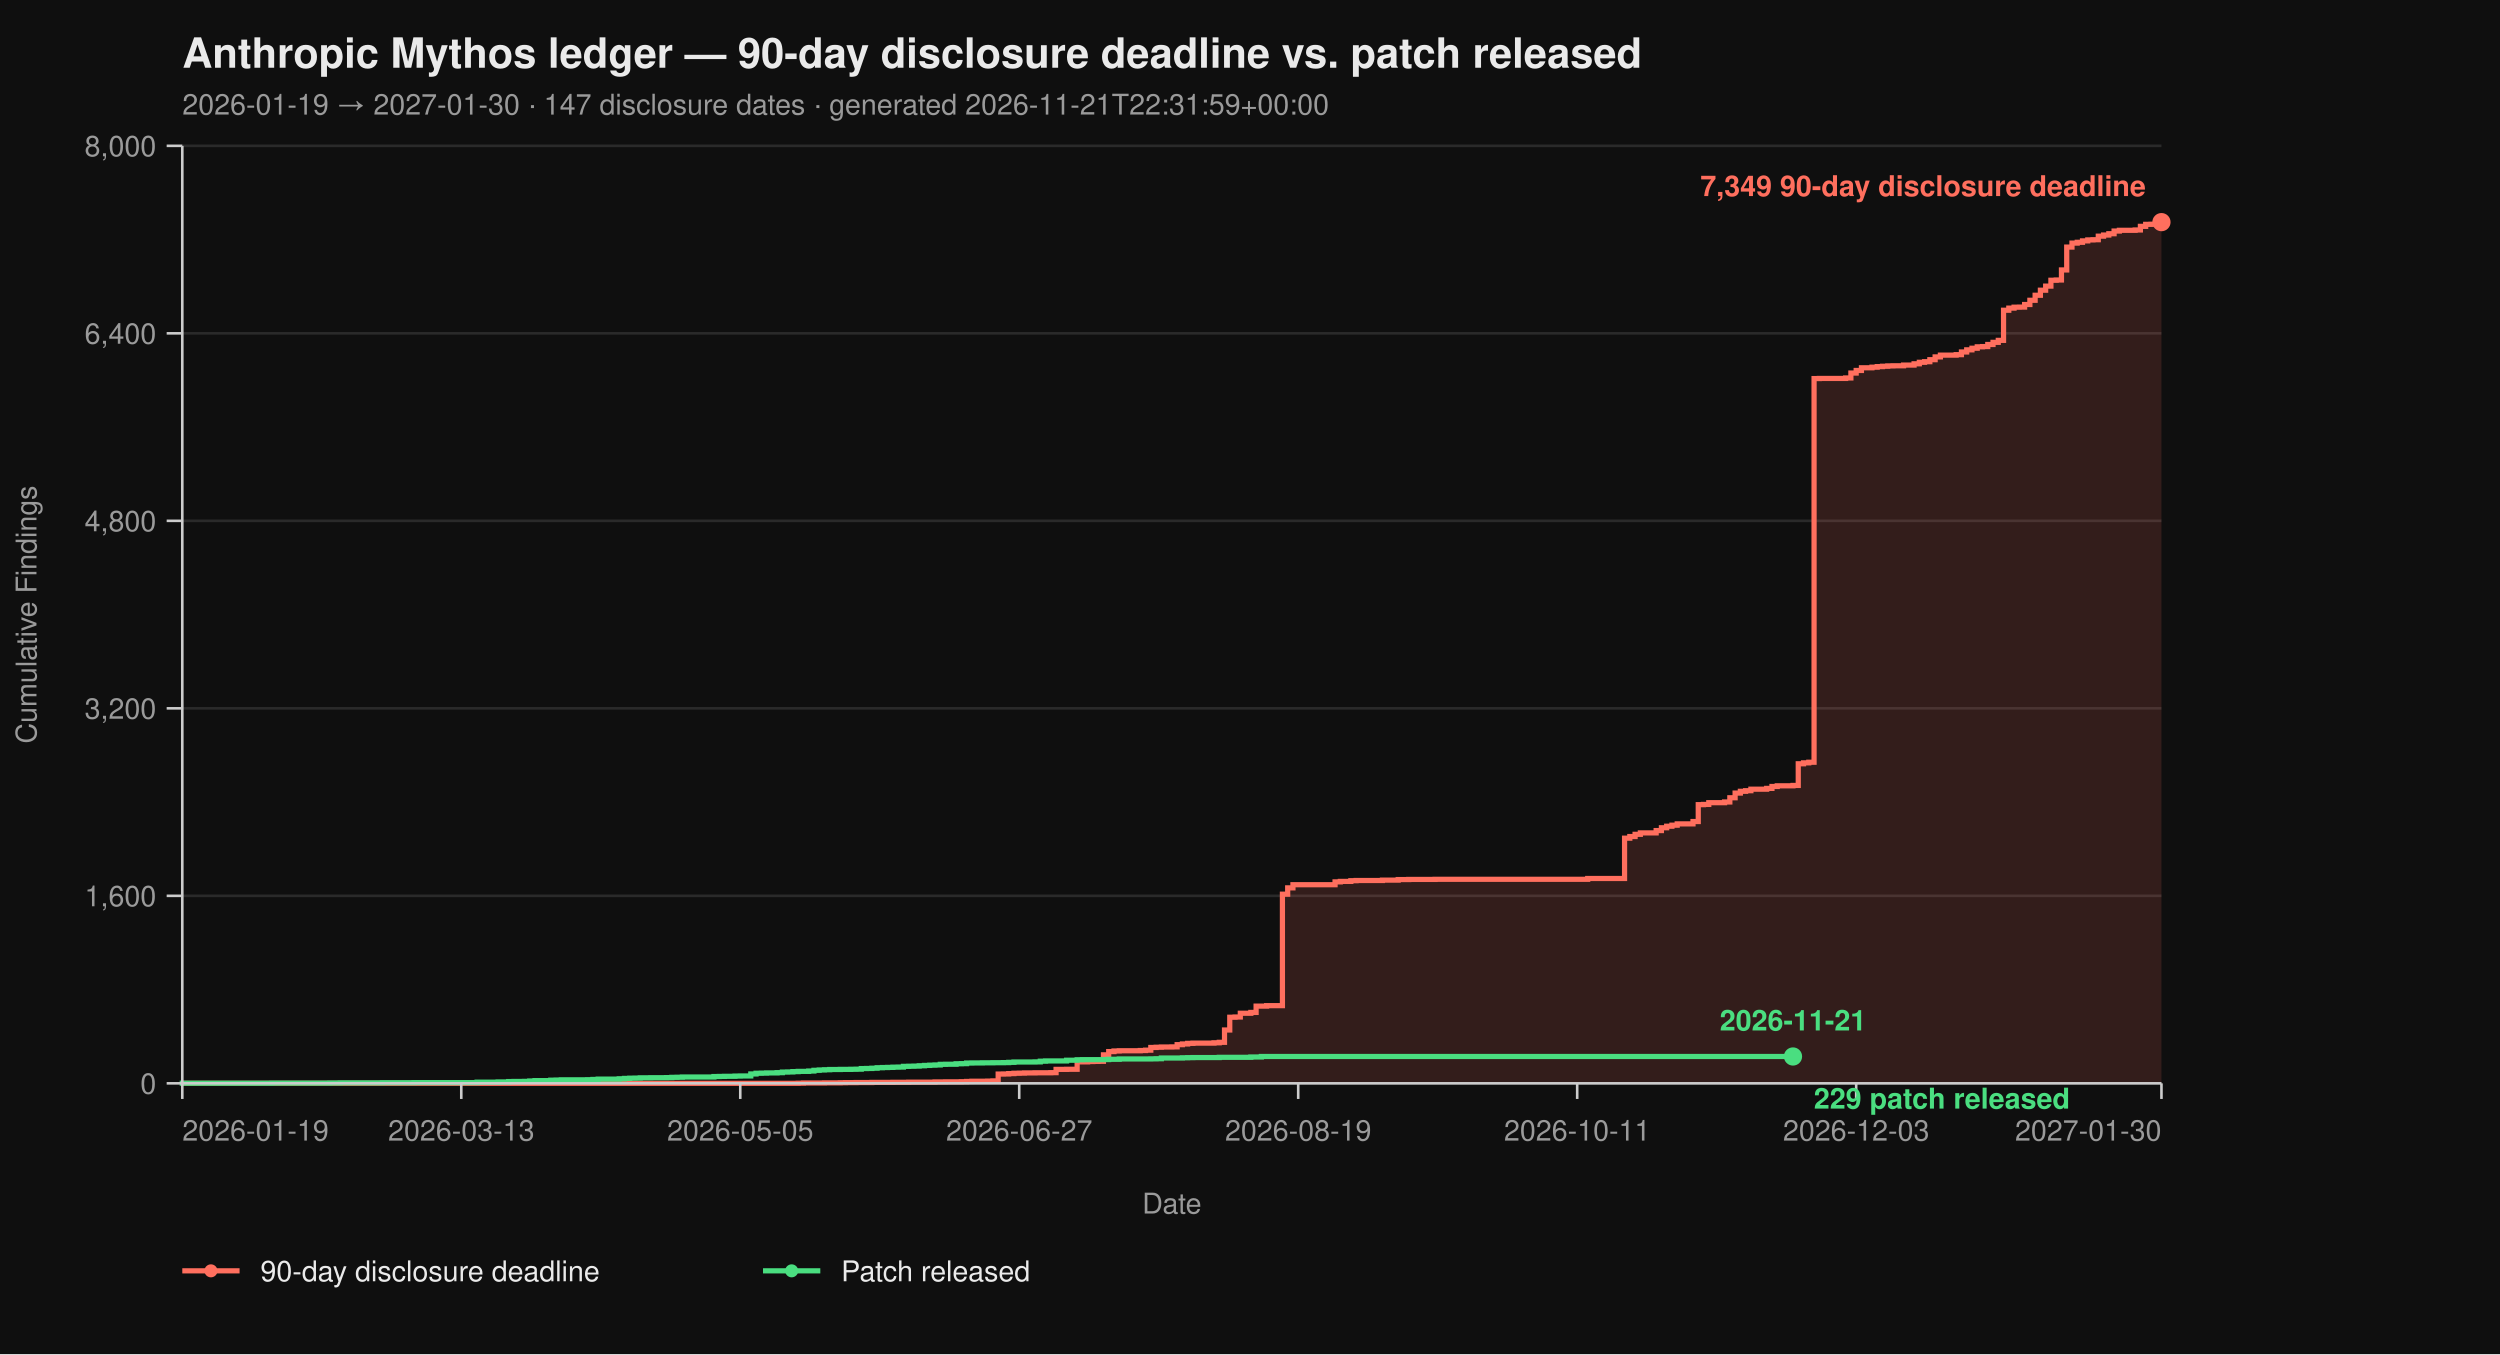
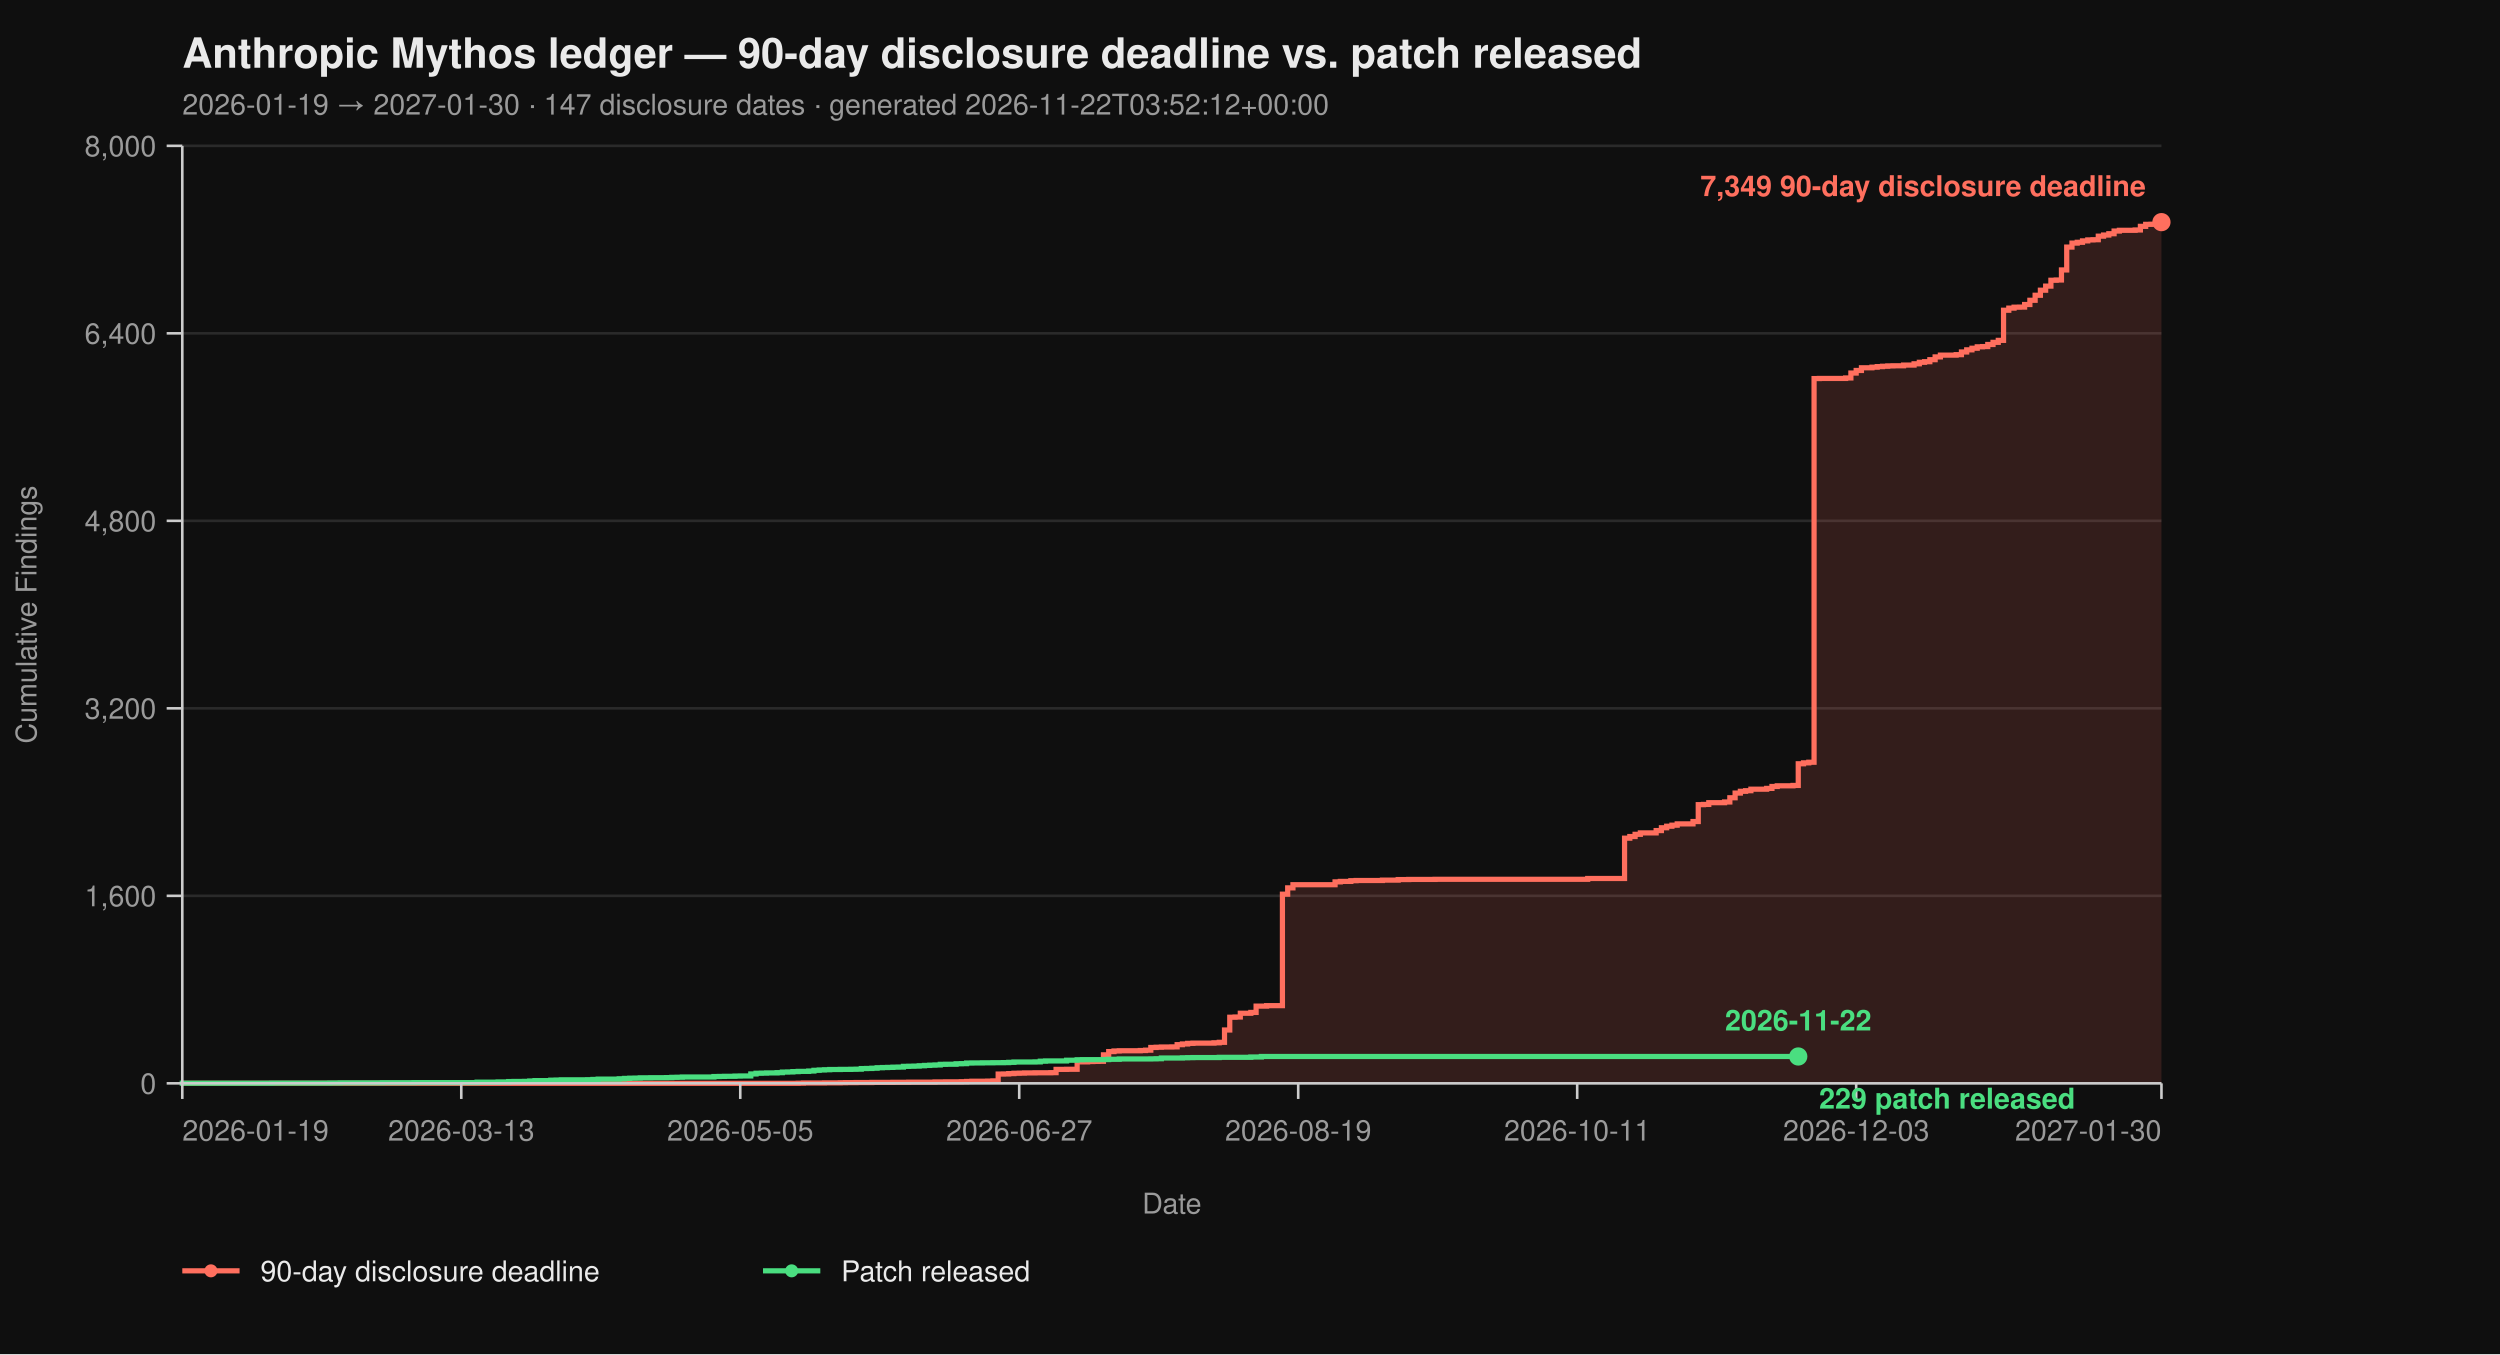
<svg xmlns="http://www.w3.org/2000/svg" viewBox="0 0 960 520" width="960" height="520" font-family="-apple-system, BlinkMacSystemFont, 'Segoe UI', Helvetica, Arial, sans-serif">
  <rect width="100%" height="100%" fill="#0f0f0f" />
  <text x="70" y="26" fill="#eaeaea" font-size="16" font-weight="700">Anthropic Mythos ledger — 90-day disclosure deadline vs. patch released</text>
-   <text x="70" y="44" fill="#9a9a9a" font-size="11">2026-01-19 → 2027-01-30  ·  147 disclosure dates  ·  generated 2026-11-21T22:31:59+00:00</text>
+   <text x="70" y="44" fill="#9a9a9a" font-size="11">2026-01-19 → 2027-01-30  ·  147 disclosure dates  ·  generated 2026-11-22T03:52:12+00:00</text>
  <line x1="70" y1="416.00" x2="830" y2="416.00" stroke="#2a2a2a" stroke-width="1" />
  <line x1="70" y1="344.00" x2="830" y2="344.00" stroke="#2a2a2a" stroke-width="1" />
  <line x1="70" y1="272.00" x2="830" y2="272.00" stroke="#2a2a2a" stroke-width="1" />
  <line x1="70" y1="200.00" x2="830" y2="200.00" stroke="#2a2a2a" stroke-width="1" />
  <line x1="70" y1="128.00" x2="830" y2="128.00" stroke="#2a2a2a" stroke-width="1" />
  <line x1="70" y1="56.00" x2="830" y2="56.00" stroke="#2a2a2a" stroke-width="1" />
  <path d="M 70.00 416.00 L 306.49 416.00 L 306.49 415.95 L 308.51 415.95 L 308.51 415.87 L 316.60 415.87 L 316.60 415.82 L 322.66 415.82 L 322.66 415.77 L 324.68 415.77 L 324.68 415.73 L 328.72 415.73 L 328.72 415.69 L 334.79 415.69 L 334.79 415.64 L 342.87 415.64 L 342.87 415.60 L 348.94 415.60 L 348.94 415.55 L 359.04 415.55 L 359.04 415.46 L 363.09 415.46 L 363.09 415.42 L 369.15 415.42 L 369.15 415.37 L 371.17 415.37 L 371.17 415.28 L 373.19 415.28 L 373.19 415.19 L 379.26 415.19 L 379.26 415.14 L 381.28 415.14 L 381.28 415.06 L 383.30 415.06 L 383.30 412.44 L 385.32 412.44 L 385.32 412.40 L 387.34 412.40 L 387.34 412.26 L 389.36 412.26 L 389.36 412.13 L 391.38 412.13 L 391.38 412.08 L 393.40 412.08 L 393.40 412.00 L 397.45 412.00 L 397.45 411.95 L 403.51 411.95 L 403.51 411.90 L 405.53 411.90 L 405.53 410.64 L 409.57 410.64 L 409.57 410.60 L 413.62 410.60 L 413.62 407.76 L 417.66 407.76 L 417.66 407.63 L 419.68 407.63 L 419.68 407.58 L 421.70 407.58 L 421.70 407.54 L 423.72 407.54 L 423.72 405.06 L 425.74 405.06 L 425.74 403.81 L 427.77 403.81 L 427.77 403.58 L 429.79 403.58 L 429.79 403.49 L 437.87 403.49 L 437.87 403.40 L 439.89 403.40 L 439.89 403.26 L 441.91 403.26 L 441.91 402.23 L 443.94 402.23 L 443.94 402.14 L 445.96 402.14 L 445.96 402.05 L 450.00 402.05 L 450.00 402.00 L 452.02 402.00 L 452.02 401.15 L 454.04 401.15 L 454.04 400.88 L 456.06 400.88 L 456.06 400.65 L 458.09 400.65 L 458.09 400.56 L 466.17 400.56 L 466.17 400.43 L 468.19 400.43 L 468.19 400.25 L 470.21 400.25 L 470.21 395.52 L 472.23 395.52 L 472.23 390.62 L 474.26 390.62 L 474.26 390.53 L 476.28 390.53 L 476.28 389.09 L 480.32 389.09 L 480.32 388.77 L 482.34 388.77 L 482.34 386.35 L 486.38 386.35 L 486.38 386.17 L 492.45 386.17 L 492.45 343.37 L 494.47 343.37 L 494.47 340.94 L 496.49 340.94 L 496.49 339.73 L 512.66 339.73 L 512.66 338.64 L 514.68 338.64 L 514.68 338.46 L 518.72 338.46 L 518.72 338.19 L 520.74 338.19 L 520.74 338.11 L 530.85 338.11 L 530.85 337.97 L 536.91 337.97 L 536.91 337.75 L 540.96 337.75 L 540.96 337.70 L 551.06 337.70 L 551.06 337.65 L 609.68 337.65 L 609.68 337.34 L 623.83 337.34 L 623.83 321.86 L 625.85 321.86 L 625.85 321.23 L 627.87 321.23 L 627.87 320.38 L 629.89 320.38 L 629.89 319.83 L 635.96 319.83 L 635.96 318.94 L 637.98 318.94 L 637.98 317.86 L 640.00 317.86 L 640.00 317.27 L 642.02 317.27 L 642.02 316.87 L 644.04 316.87 L 644.04 316.37 L 650.11 316.37 L 650.11 315.47 L 652.13 315.47 L 652.13 308.99 L 654.15 308.99 L 654.15 308.90 L 656.17 308.90 L 656.17 308.23 L 662.23 308.23 L 662.23 307.96 L 664.26 307.96 L 664.26 306.34 L 666.28 306.34 L 666.28 304.54 L 668.30 304.54 L 668.30 303.86 L 670.32 303.86 L 670.32 303.63 L 672.34 303.63 L 672.34 303.05 L 678.40 303.05 L 678.40 302.74 L 680.43 302.74 L 680.43 302.01 L 682.45 302.01 L 682.45 301.75 L 688.51 301.75 L 688.51 301.61 L 690.53 301.61 L 690.53 293.29 L 692.55 293.29 L 692.55 292.93 L 694.57 292.93 L 694.57 292.70 L 696.60 292.70 L 696.60 145.37 L 698.62 145.37 L 698.62 145.32 L 708.72 145.32 L 708.72 145.14 L 710.74 145.14 L 710.74 143.25 L 712.77 143.25 L 712.77 142.26 L 714.79 142.26 L 714.79 141.23 L 718.83 141.23 L 718.83 141.00 L 720.85 141.00 L 720.85 140.78 L 722.87 140.78 L 722.87 140.64 L 724.89 140.64 L 724.89 140.51 L 726.91 140.51 L 726.91 140.46 L 730.96 140.46 L 730.96 140.19 L 735.00 140.19 L 735.00 139.70 L 737.02 139.70 L 737.02 139.12 L 739.04 139.12 L 739.04 138.89 L 741.06 138.89 L 741.06 138.12 L 743.09 138.12 L 743.09 137.05 L 745.11 137.05 L 745.11 136.37 L 751.17 136.37 L 751.17 136.19 L 753.19 136.19 L 753.19 135.16 L 755.21 135.16 L 755.21 134.34 L 757.23 134.34 L 757.23 133.72 L 759.26 133.72 L 759.26 133.18 L 761.28 133.18 L 761.28 133.08 L 763.30 133.08 L 763.30 132.28 L 765.32 132.28 L 765.32 131.46 L 767.34 131.46 L 767.34 130.70 L 769.36 130.70 L 769.36 119.13 L 771.38 119.13 L 771.38 118.32 L 773.40 118.32 L 773.40 117.96 L 775.43 117.96 L 775.43 117.92 L 777.45 117.92 L 777.45 116.93 L 779.47 116.93 L 779.47 115.31 L 781.49 115.31 L 781.49 113.38 L 783.51 113.38 L 783.51 111.44 L 785.53 111.44 L 785.53 109.87 L 787.55 109.87 L 787.55 107.62 L 789.57 107.62 L 789.57 107.52 L 791.60 107.52 L 791.60 103.66 L 793.62 103.66 L 793.62 94.88 L 795.64 94.88 L 795.64 93.35 L 797.66 93.35 L 797.66 93.04 L 799.68 93.04 L 799.68 92.50 L 801.70 92.50 L 801.70 92.13 L 803.72 92.13 L 803.72 92.05 L 805.74 92.05 L 805.74 90.69 L 807.77 90.69 L 807.77 90.25 L 809.79 90.25 L 809.79 89.75 L 811.81 89.75 L 811.81 88.72 L 813.83 88.72 L 813.83 88.44 L 819.89 88.44 L 819.89 88.31 L 821.91 88.31 L 821.91 86.92 L 823.94 86.92 L 823.94 86.15 L 825.96 86.15 L 825.96 86.10 L 827.98 86.10 L 827.98 85.34 L 830.00 85.34 L 830.00 85.30 L 830.00 85.30 L 830.00 416.00 Z" fill="#ff6f5e26" stroke="none" />
  <path d="M 70.00 416.00 L 306.49 416.00 L 306.49 415.95 L 308.51 415.95 L 308.51 415.87 L 316.60 415.87 L 316.60 415.82 L 322.66 415.82 L 322.66 415.77 L 324.68 415.77 L 324.68 415.73 L 328.72 415.73 L 328.72 415.69 L 334.79 415.69 L 334.79 415.64 L 342.87 415.64 L 342.87 415.60 L 348.94 415.60 L 348.94 415.55 L 359.04 415.55 L 359.04 415.46 L 363.09 415.46 L 363.09 415.42 L 369.15 415.42 L 369.15 415.37 L 371.17 415.37 L 371.17 415.28 L 373.19 415.28 L 373.19 415.19 L 379.26 415.19 L 379.26 415.14 L 381.28 415.14 L 381.28 415.06 L 383.30 415.06 L 383.30 412.44 L 385.32 412.44 L 385.32 412.40 L 387.34 412.40 L 387.34 412.26 L 389.36 412.26 L 389.36 412.13 L 391.38 412.13 L 391.38 412.08 L 393.40 412.08 L 393.40 412.00 L 397.45 412.00 L 397.45 411.95 L 403.51 411.95 L 403.51 411.90 L 405.53 411.90 L 405.53 410.64 L 409.57 410.64 L 409.57 410.60 L 413.62 410.60 L 413.62 407.76 L 417.66 407.76 L 417.66 407.63 L 419.68 407.63 L 419.68 407.58 L 421.70 407.58 L 421.70 407.54 L 423.72 407.54 L 423.72 405.06 L 425.74 405.06 L 425.74 403.81 L 427.77 403.81 L 427.77 403.58 L 429.79 403.58 L 429.79 403.49 L 437.87 403.49 L 437.87 403.40 L 439.89 403.40 L 439.89 403.26 L 441.91 403.26 L 441.91 402.23 L 443.94 402.23 L 443.94 402.14 L 445.96 402.14 L 445.96 402.05 L 450.00 402.05 L 450.00 402.00 L 452.02 402.00 L 452.02 401.15 L 454.04 401.15 L 454.04 400.88 L 456.06 400.88 L 456.06 400.65 L 458.09 400.65 L 458.09 400.56 L 466.17 400.56 L 466.17 400.43 L 468.19 400.43 L 468.19 400.25 L 470.21 400.25 L 470.21 395.52 L 472.23 395.52 L 472.23 390.62 L 474.26 390.62 L 474.26 390.53 L 476.28 390.53 L 476.28 389.09 L 480.32 389.09 L 480.32 388.77 L 482.34 388.77 L 482.34 386.35 L 486.38 386.35 L 486.38 386.17 L 492.45 386.17 L 492.45 343.37 L 494.47 343.37 L 494.47 340.94 L 496.49 340.94 L 496.49 339.73 L 512.66 339.73 L 512.66 338.64 L 514.68 338.64 L 514.68 338.46 L 518.72 338.46 L 518.72 338.19 L 520.74 338.19 L 520.74 338.11 L 530.85 338.11 L 530.85 337.97 L 536.91 337.97 L 536.91 337.75 L 540.96 337.75 L 540.96 337.70 L 551.06 337.70 L 551.06 337.65 L 609.68 337.65 L 609.68 337.34 L 623.83 337.34 L 623.83 321.86 L 625.85 321.86 L 625.85 321.23 L 627.87 321.23 L 627.87 320.38 L 629.89 320.38 L 629.89 319.83 L 635.96 319.83 L 635.96 318.94 L 637.98 318.94 L 637.98 317.86 L 640.00 317.86 L 640.00 317.27 L 642.02 317.27 L 642.02 316.87 L 644.04 316.87 L 644.04 316.37 L 650.11 316.37 L 650.11 315.47 L 652.13 315.47 L 652.13 308.99 L 654.15 308.99 L 654.15 308.90 L 656.17 308.90 L 656.17 308.23 L 662.23 308.23 L 662.23 307.96 L 664.26 307.96 L 664.26 306.34 L 666.28 306.34 L 666.28 304.54 L 668.30 304.54 L 668.30 303.86 L 670.32 303.86 L 670.32 303.63 L 672.34 303.63 L 672.34 303.05 L 678.40 303.05 L 678.40 302.74 L 680.43 302.74 L 680.43 302.01 L 682.45 302.01 L 682.45 301.75 L 688.51 301.75 L 688.51 301.61 L 690.53 301.61 L 690.53 293.29 L 692.55 293.29 L 692.55 292.93 L 694.57 292.93 L 694.57 292.70 L 696.60 292.70 L 696.60 145.37 L 698.62 145.37 L 698.62 145.32 L 708.72 145.32 L 708.72 145.14 L 710.74 145.14 L 710.74 143.25 L 712.77 143.25 L 712.77 142.26 L 714.79 142.26 L 714.79 141.23 L 718.83 141.23 L 718.83 141.00 L 720.85 141.00 L 720.85 140.78 L 722.87 140.78 L 722.87 140.64 L 724.89 140.64 L 724.89 140.51 L 726.91 140.51 L 726.91 140.46 L 730.96 140.46 L 730.96 140.19 L 735.00 140.19 L 735.00 139.70 L 737.02 139.70 L 737.02 139.12 L 739.04 139.12 L 739.04 138.89 L 741.06 138.89 L 741.06 138.12 L 743.09 138.12 L 743.09 137.05 L 745.11 137.05 L 745.11 136.37 L 751.17 136.37 L 751.17 136.19 L 753.19 136.19 L 753.19 135.16 L 755.21 135.16 L 755.21 134.34 L 757.23 134.34 L 757.23 133.72 L 759.26 133.72 L 759.26 133.18 L 761.28 133.18 L 761.28 133.08 L 763.30 133.08 L 763.30 132.28 L 765.32 132.28 L 765.32 131.46 L 767.34 131.46 L 767.34 130.70 L 769.36 130.70 L 769.36 119.13 L 771.38 119.13 L 771.38 118.32 L 773.40 118.32 L 773.40 117.96 L 775.43 117.96 L 775.43 117.92 L 777.45 117.92 L 777.45 116.93 L 779.47 116.93 L 779.47 115.31 L 781.49 115.31 L 781.49 113.38 L 783.51 113.38 L 783.51 111.44 L 785.53 111.44 L 785.53 109.87 L 787.55 109.87 L 787.55 107.62 L 789.57 107.62 L 789.57 107.52 L 791.60 107.52 L 791.60 103.66 L 793.62 103.66 L 793.62 94.88 L 795.64 94.88 L 795.64 93.35 L 797.66 93.35 L 797.66 93.04 L 799.68 93.04 L 799.68 92.50 L 801.70 92.50 L 801.70 92.13 L 803.72 92.13 L 803.72 92.05 L 805.74 92.05 L 805.74 90.69 L 807.77 90.69 L 807.77 90.25 L 809.79 90.25 L 809.79 89.75 L 811.81 89.75 L 811.81 88.72 L 813.83 88.72 L 813.83 88.44 L 819.89 88.44 L 819.89 88.31 L 821.91 88.31 L 821.91 86.92 L 823.94 86.92 L 823.94 86.15 L 825.96 86.15 L 825.96 86.10 L 827.98 86.10 L 827.98 85.34 L 830.00 85.34 L 830.00 85.30 L 830.00 85.30" fill="none" stroke="#ff6f5e" stroke-width="2" stroke-linejoin="miter" stroke-linecap="butt" />
-   <path d="M 70.00 416.00 L 70.00 416.00 L 70.00 415.95 L 104.36 415.95 L 104.36 415.91 L 126.60 415.91 L 126.60 415.87 L 130.64 415.87 L 130.64 415.82 L 146.81 415.82 L 146.81 415.77 L 158.94 415.77 L 158.94 415.73 L 183.19 415.73 L 183.19 415.55 L 191.28 415.55 L 191.28 415.46 L 195.32 415.46 L 195.32 415.32 L 197.34 415.32 L 197.34 415.28 L 201.38 415.28 L 201.38 415.24 L 203.40 415.24 L 203.40 415.10 L 205.43 415.10 L 205.43 414.96 L 211.49 414.96 L 211.49 414.79 L 213.51 414.79 L 213.51 414.74 L 215.53 414.74 L 215.53 414.65 L 225.64 414.65 L 225.64 414.61 L 227.66 414.61 L 227.66 414.51 L 229.68 414.51 L 229.68 414.38 L 237.77 414.38 L 237.77 414.25 L 239.79 414.25 L 239.79 414.11 L 241.81 414.11 L 241.81 414.02 L 243.83 414.02 L 243.83 413.98 L 245.85 413.98 L 245.85 413.88 L 249.89 413.88 L 249.89 413.84 L 255.96 413.84 L 255.96 413.80 L 257.98 413.80 L 257.98 413.70 L 260.00 413.70 L 260.00 413.66 L 262.02 413.66 L 262.02 413.57 L 274.15 413.57 L 274.15 413.39 L 276.17 413.39 L 276.17 413.35 L 278.19 413.35 L 278.19 413.30 L 282.23 413.30 L 282.23 413.21 L 284.26 413.21 L 284.26 413.17 L 288.30 413.17 L 288.30 412.40 L 290.32 412.40 L 290.32 412.13 L 292.34 412.13 L 292.34 412.08 L 294.36 412.08 L 294.36 412.00 L 298.40 412.00 L 298.40 411.90 L 300.43 411.90 L 300.43 411.68 L 302.45 411.68 L 302.45 411.63 L 304.47 411.63 L 304.47 411.50 L 306.49 411.50 L 306.49 411.41 L 310.53 411.41 L 310.53 411.27 L 312.55 411.27 L 312.55 411.00 L 314.57 411.00 L 314.57 410.87 L 316.60 410.87 L 316.60 410.78 L 318.62 410.78 L 318.62 410.69 L 322.66 410.69 L 322.66 410.64 L 326.70 410.64 L 326.70 410.60 L 328.72 410.60 L 328.72 410.56 L 330.74 410.56 L 330.74 410.33 L 332.77 410.33 L 332.77 410.29 L 334.79 410.29 L 334.79 410.19 L 336.81 410.19 L 336.81 410.01 L 338.83 410.01 L 338.83 409.93 L 340.85 409.93 L 340.85 409.88 L 342.87 409.88 L 342.87 409.79 L 344.89 409.79 L 344.89 409.75 L 346.91 409.75 L 346.91 409.48 L 348.94 409.48 L 348.94 409.43 L 350.96 409.43 L 350.96 409.38 L 352.98 409.38 L 352.98 409.25 L 355.00 409.25 L 355.00 409.12 L 357.02 409.12 L 357.02 409.02 L 359.04 409.02 L 359.04 408.94 L 361.06 408.94 L 361.06 408.71 L 363.09 408.71 L 363.09 408.67 L 367.13 408.67 L 367.13 408.49 L 369.15 408.49 L 369.15 408.44 L 371.17 408.44 L 371.17 408.21 L 373.19 408.21 L 373.19 408.17 L 377.23 408.17 L 377.23 408.12 L 381.28 408.12 L 381.28 408.08 L 385.32 408.08 L 385.32 408.04 L 387.34 408.04 L 387.34 407.94 L 389.36 407.94 L 389.36 407.81 L 397.45 407.81 L 397.45 407.76 L 399.47 407.76 L 399.47 407.50 L 401.49 407.50 L 401.49 407.40 L 409.57 407.40 L 409.57 407.13 L 413.62 407.13 L 413.62 406.95 L 415.64 406.95 L 415.64 406.91 L 423.72 406.91 L 423.72 406.87 L 425.74 406.87 L 425.74 406.77 L 429.79 406.77 L 429.79 406.64 L 441.91 406.64 L 441.91 406.60 L 443.94 406.60 L 443.94 406.55 L 445.96 406.55 L 445.96 406.28 L 454.04 406.28 L 454.04 406.19 L 456.06 406.19 L 456.06 406.14 L 458.09 406.14 L 458.09 406.10 L 468.19 406.10 L 468.19 406.01 L 480.32 406.01 L 480.32 405.88 L 484.36 405.88 L 484.36 405.69 L 688.51 405.69" fill="none" stroke="#4ade80" stroke-width="2" stroke-linejoin="miter" stroke-linecap="butt" />
+   <path d="M 70.00 416.00 L 70.00 416.00 L 70.00 415.95 L 104.36 415.95 L 104.36 415.91 L 126.60 415.91 L 126.60 415.87 L 130.64 415.87 L 130.64 415.82 L 146.81 415.82 L 146.81 415.77 L 158.94 415.77 L 158.94 415.73 L 183.19 415.73 L 183.19 415.55 L 191.28 415.55 L 191.28 415.46 L 195.32 415.46 L 195.32 415.32 L 197.34 415.32 L 197.34 415.28 L 201.38 415.28 L 201.38 415.24 L 203.40 415.24 L 203.40 415.10 L 205.43 415.10 L 205.43 414.96 L 211.49 414.96 L 211.49 414.79 L 213.51 414.79 L 213.51 414.74 L 215.53 414.74 L 215.53 414.65 L 225.64 414.65 L 225.64 414.61 L 227.66 414.61 L 227.66 414.51 L 229.68 414.51 L 229.68 414.38 L 237.77 414.38 L 237.77 414.25 L 239.79 414.25 L 239.79 414.11 L 241.81 414.11 L 241.81 414.02 L 243.83 414.02 L 243.83 413.98 L 245.85 413.98 L 245.85 413.88 L 249.89 413.88 L 249.89 413.84 L 255.96 413.84 L 255.96 413.80 L 257.98 413.80 L 257.98 413.70 L 260.00 413.70 L 260.00 413.66 L 262.02 413.66 L 262.02 413.57 L 274.15 413.57 L 274.15 413.39 L 276.17 413.39 L 276.17 413.35 L 278.19 413.35 L 278.19 413.30 L 282.23 413.30 L 282.23 413.21 L 284.26 413.21 L 284.26 413.17 L 288.30 413.17 L 288.30 412.40 L 290.32 412.40 L 290.32 412.13 L 292.34 412.13 L 292.34 412.08 L 294.36 412.08 L 294.36 412.00 L 298.40 412.00 L 298.40 411.90 L 300.43 411.90 L 300.43 411.68 L 302.45 411.68 L 302.45 411.63 L 304.47 411.63 L 304.47 411.50 L 306.49 411.50 L 306.49 411.41 L 310.53 411.41 L 310.53 411.27 L 312.55 411.27 L 312.55 411.00 L 314.57 411.00 L 314.57 410.87 L 316.60 410.87 L 316.60 410.78 L 318.62 410.78 L 318.62 410.69 L 322.66 410.69 L 322.66 410.64 L 326.70 410.64 L 326.70 410.60 L 328.72 410.60 L 328.72 410.56 L 330.74 410.56 L 330.74 410.33 L 332.77 410.33 L 332.77 410.29 L 334.79 410.29 L 334.79 410.19 L 336.81 410.19 L 336.81 410.01 L 338.83 410.01 L 338.83 409.93 L 340.85 409.93 L 340.85 409.88 L 342.87 409.88 L 342.87 409.79 L 344.89 409.79 L 344.89 409.75 L 346.91 409.75 L 346.91 409.48 L 348.94 409.48 L 348.94 409.43 L 350.96 409.43 L 350.96 409.38 L 352.98 409.38 L 352.98 409.25 L 355.00 409.25 L 355.00 409.12 L 357.02 409.12 L 357.02 409.02 L 359.04 409.02 L 359.04 408.94 L 361.06 408.94 L 361.06 408.71 L 363.09 408.71 L 363.09 408.67 L 367.13 408.67 L 367.13 408.49 L 369.15 408.49 L 369.15 408.44 L 371.17 408.44 L 371.17 408.21 L 373.19 408.21 L 373.19 408.17 L 377.23 408.17 L 377.23 408.12 L 381.28 408.12 L 381.28 408.08 L 385.32 408.08 L 385.32 408.04 L 387.34 408.04 L 387.34 407.94 L 389.36 407.94 L 389.36 407.81 L 397.45 407.81 L 397.45 407.76 L 399.47 407.76 L 399.47 407.50 L 401.49 407.50 L 401.49 407.40 L 409.57 407.40 L 409.57 407.13 L 413.62 407.13 L 413.62 406.95 L 415.64 406.95 L 415.64 406.91 L 423.72 406.91 L 423.72 406.87 L 425.74 406.87 L 425.74 406.77 L 429.79 406.77 L 429.79 406.64 L 441.91 406.64 L 441.91 406.60 L 443.94 406.60 L 443.94 406.55 L 445.96 406.55 L 445.96 406.28 L 454.04 406.28 L 454.04 406.19 L 456.06 406.19 L 456.06 406.14 L 458.09 406.14 L 458.09 406.10 L 468.19 406.10 L 468.19 406.01 L 480.32 406.01 L 480.32 405.88 L 484.36 405.88 L 484.36 405.69 L 690.53 405.69" fill="none" stroke="#4ade80" stroke-width="2" stroke-linejoin="miter" stroke-linecap="butt" />
  <line x1="70" y1="56" x2="70" y2="416" stroke="#cccccc" stroke-width="1" />
  <line x1="70" y1="416" x2="830" y2="416" stroke="#cccccc" stroke-width="1" />
  <line x1="64" y1="416.00" x2="70" y2="416.00" stroke="#cccccc" stroke-width="1" />
  <line x1="64" y1="344.00" x2="70" y2="344.00" stroke="#cccccc" stroke-width="1" />
  <line x1="64" y1="272.00" x2="70" y2="272.00" stroke="#cccccc" stroke-width="1" />
  <line x1="64" y1="200.00" x2="70" y2="200.00" stroke="#cccccc" stroke-width="1" />
  <line x1="64" y1="128.00" x2="70" y2="128.00" stroke="#cccccc" stroke-width="1" />
  <line x1="64" y1="56.00" x2="70" y2="56.00" stroke="#cccccc" stroke-width="1" />
  <text x="60" y="420.00" text-anchor="end" fill="#9a9a9a" font-size="11">0</text>
  <text x="60" y="348.00" text-anchor="end" fill="#9a9a9a" font-size="11">1,600</text>
  <text x="60" y="276.00" text-anchor="end" fill="#9a9a9a" font-size="11">3,200</text>
  <text x="60" y="204.00" text-anchor="end" fill="#9a9a9a" font-size="11">4,800</text>
  <text x="60" y="132.00" text-anchor="end" fill="#9a9a9a" font-size="11">6,400</text>
  <text x="60" y="60.00" text-anchor="end" fill="#9a9a9a" font-size="11">8,000</text>
  <text x="14" y="236.00" fill="#9a9a9a" font-size="11" transform="rotate(-90 14 236.00)" text-anchor="middle">Cumulative Findings</text>
  <line x1="70.00" y1="416" x2="70.00" y2="422" stroke="#cccccc" stroke-width="1" />
  <line x1="177.13" y1="416" x2="177.13" y2="422" stroke="#cccccc" stroke-width="1" />
  <line x1="284.26" y1="416" x2="284.26" y2="422" stroke="#cccccc" stroke-width="1" />
  <line x1="391.38" y1="416" x2="391.38" y2="422" stroke="#cccccc" stroke-width="1" />
  <line x1="498.51" y1="416" x2="498.51" y2="422" stroke="#cccccc" stroke-width="1" />
  <line x1="605.64" y1="416" x2="605.64" y2="422" stroke="#cccccc" stroke-width="1" />
  <line x1="712.77" y1="416" x2="712.77" y2="422" stroke="#cccccc" stroke-width="1" />
  <line x1="830.00" y1="416" x2="830.00" y2="422" stroke="#cccccc" stroke-width="1" />
  <text x="70.00" y="438" text-anchor="start" fill="#9a9a9a" font-size="11">2026-01-19</text>
  <text x="177.13" y="438" text-anchor="middle" fill="#9a9a9a" font-size="11">2026-03-13</text>
  <text x="284.26" y="438" text-anchor="middle" fill="#9a9a9a" font-size="11">2026-05-05</text>
  <text x="391.38" y="438" text-anchor="middle" fill="#9a9a9a" font-size="11">2026-06-27</text>
  <text x="498.51" y="438" text-anchor="middle" fill="#9a9a9a" font-size="11">2026-08-19</text>
  <text x="605.64" y="438" text-anchor="middle" fill="#9a9a9a" font-size="11">2026-10-11</text>
  <text x="712.77" y="438" text-anchor="middle" fill="#9a9a9a" font-size="11">2026-12-03</text>
  <text x="830.00" y="438" text-anchor="end" fill="#9a9a9a" font-size="11">2027-01-30</text>
  <text x="450.00" y="466" fill="#9a9a9a" font-size="11" text-anchor="middle">Date</text>
  <circle cx="830.00" cy="85.30" r="3.5" fill="#ff6f5e" />
  <text x="824.00" y="75.30" text-anchor="end" fill="#ff6f5e" font-size="11" font-weight="600">7,349 90-day disclosure deadline</text>
-   <circle cx="688.51" cy="405.69" r="3.5" fill="#4ade80" />
-   <text x="696.51" y="425.69" text-anchor="start" fill="#4ade80" font-size="11" font-weight="600">229 patch released</text>
-   <text x="688.51" y="395.69" text-anchor="middle" fill="#4ade80" font-size="11" font-weight="600">2026-11-21</text>
+   <circle cx="690.53" cy="405.69" r="3.5" fill="#4ade80" />
+   <text x="698.53" y="425.69" text-anchor="start" fill="#4ade80" font-size="11" font-weight="600">229 patch released</text>
+   <text x="690.53" y="395.69" text-anchor="middle" fill="#4ade80" font-size="11" font-weight="600">2026-11-22</text>
  <line x1="70" y1="488" x2="92" y2="488" stroke="#ff6f5e" stroke-width="2" />
  <circle cx="81" cy="488" r="2.5" fill="#ff6f5e" />
  <text x="100" y="492" fill="#eaeaea" font-size="11">90-day disclosure deadline</text>
  <line x1="293.0" y1="488" x2="315.0" y2="488" stroke="#4ade80" stroke-width="2" />
  <circle cx="304.0" cy="488" r="2.5" fill="#4ade80" />
  <text x="323.0" y="492" fill="#eaeaea" font-size="11">Patch released</text>
</svg>
